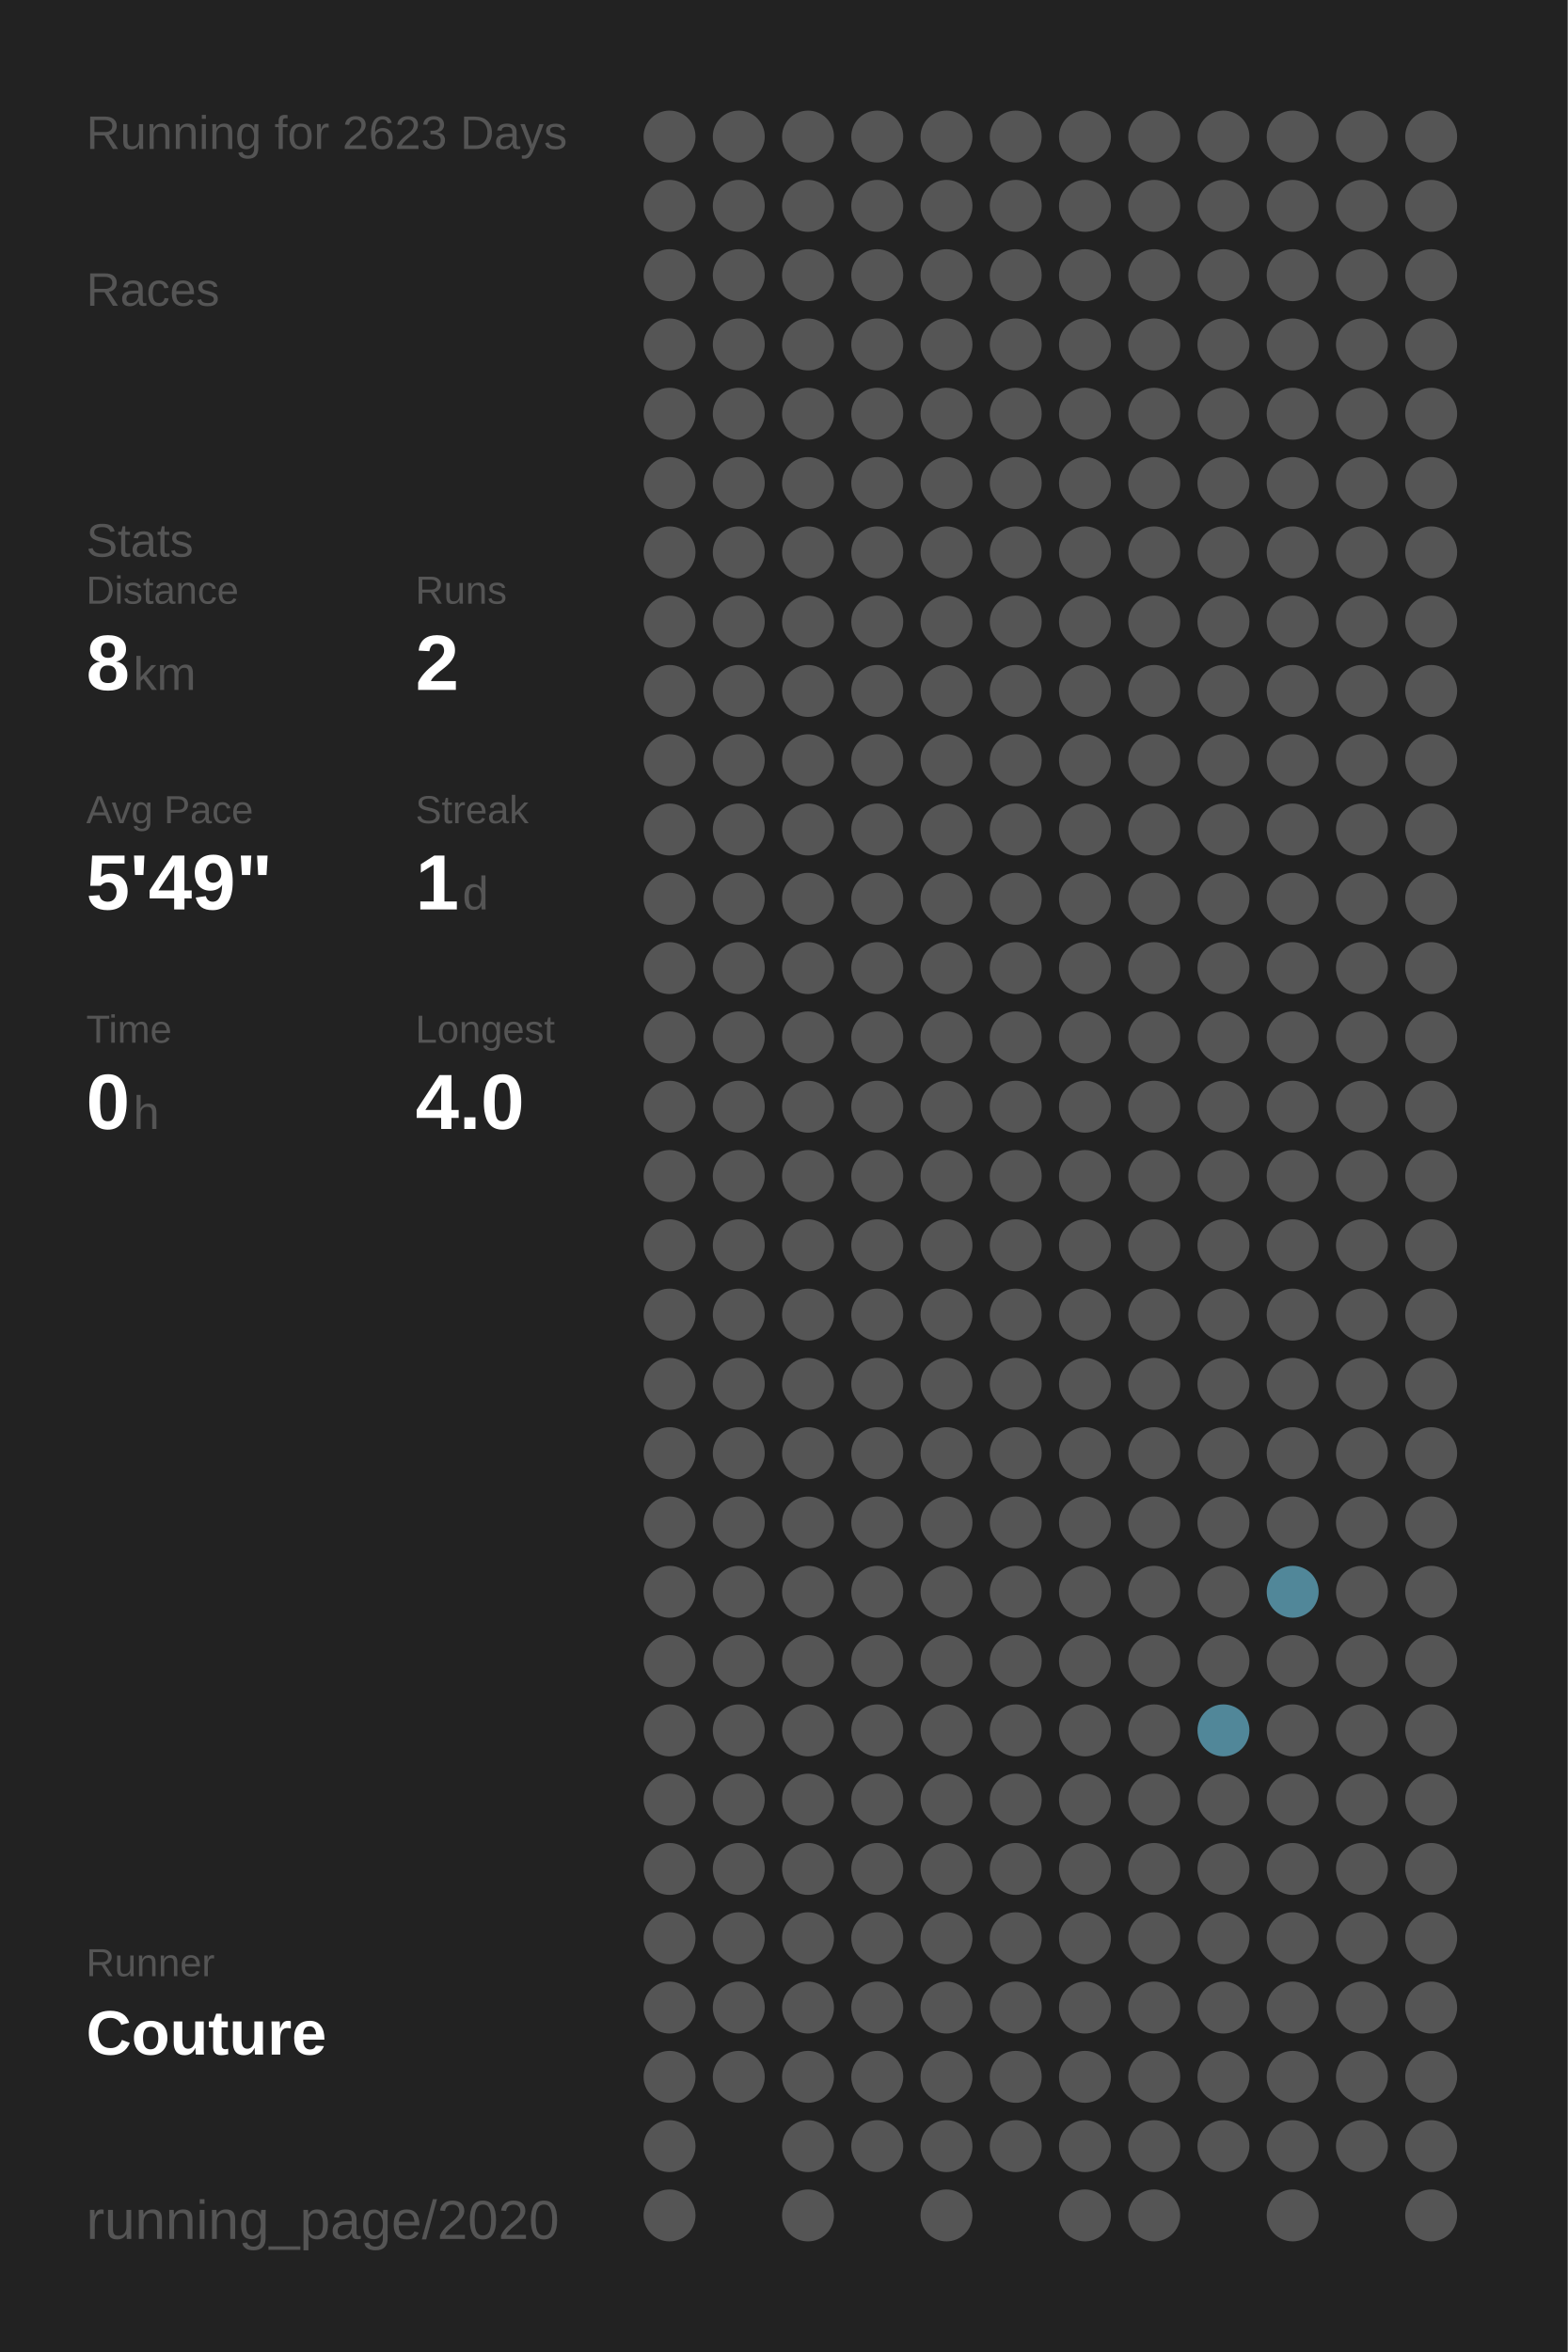
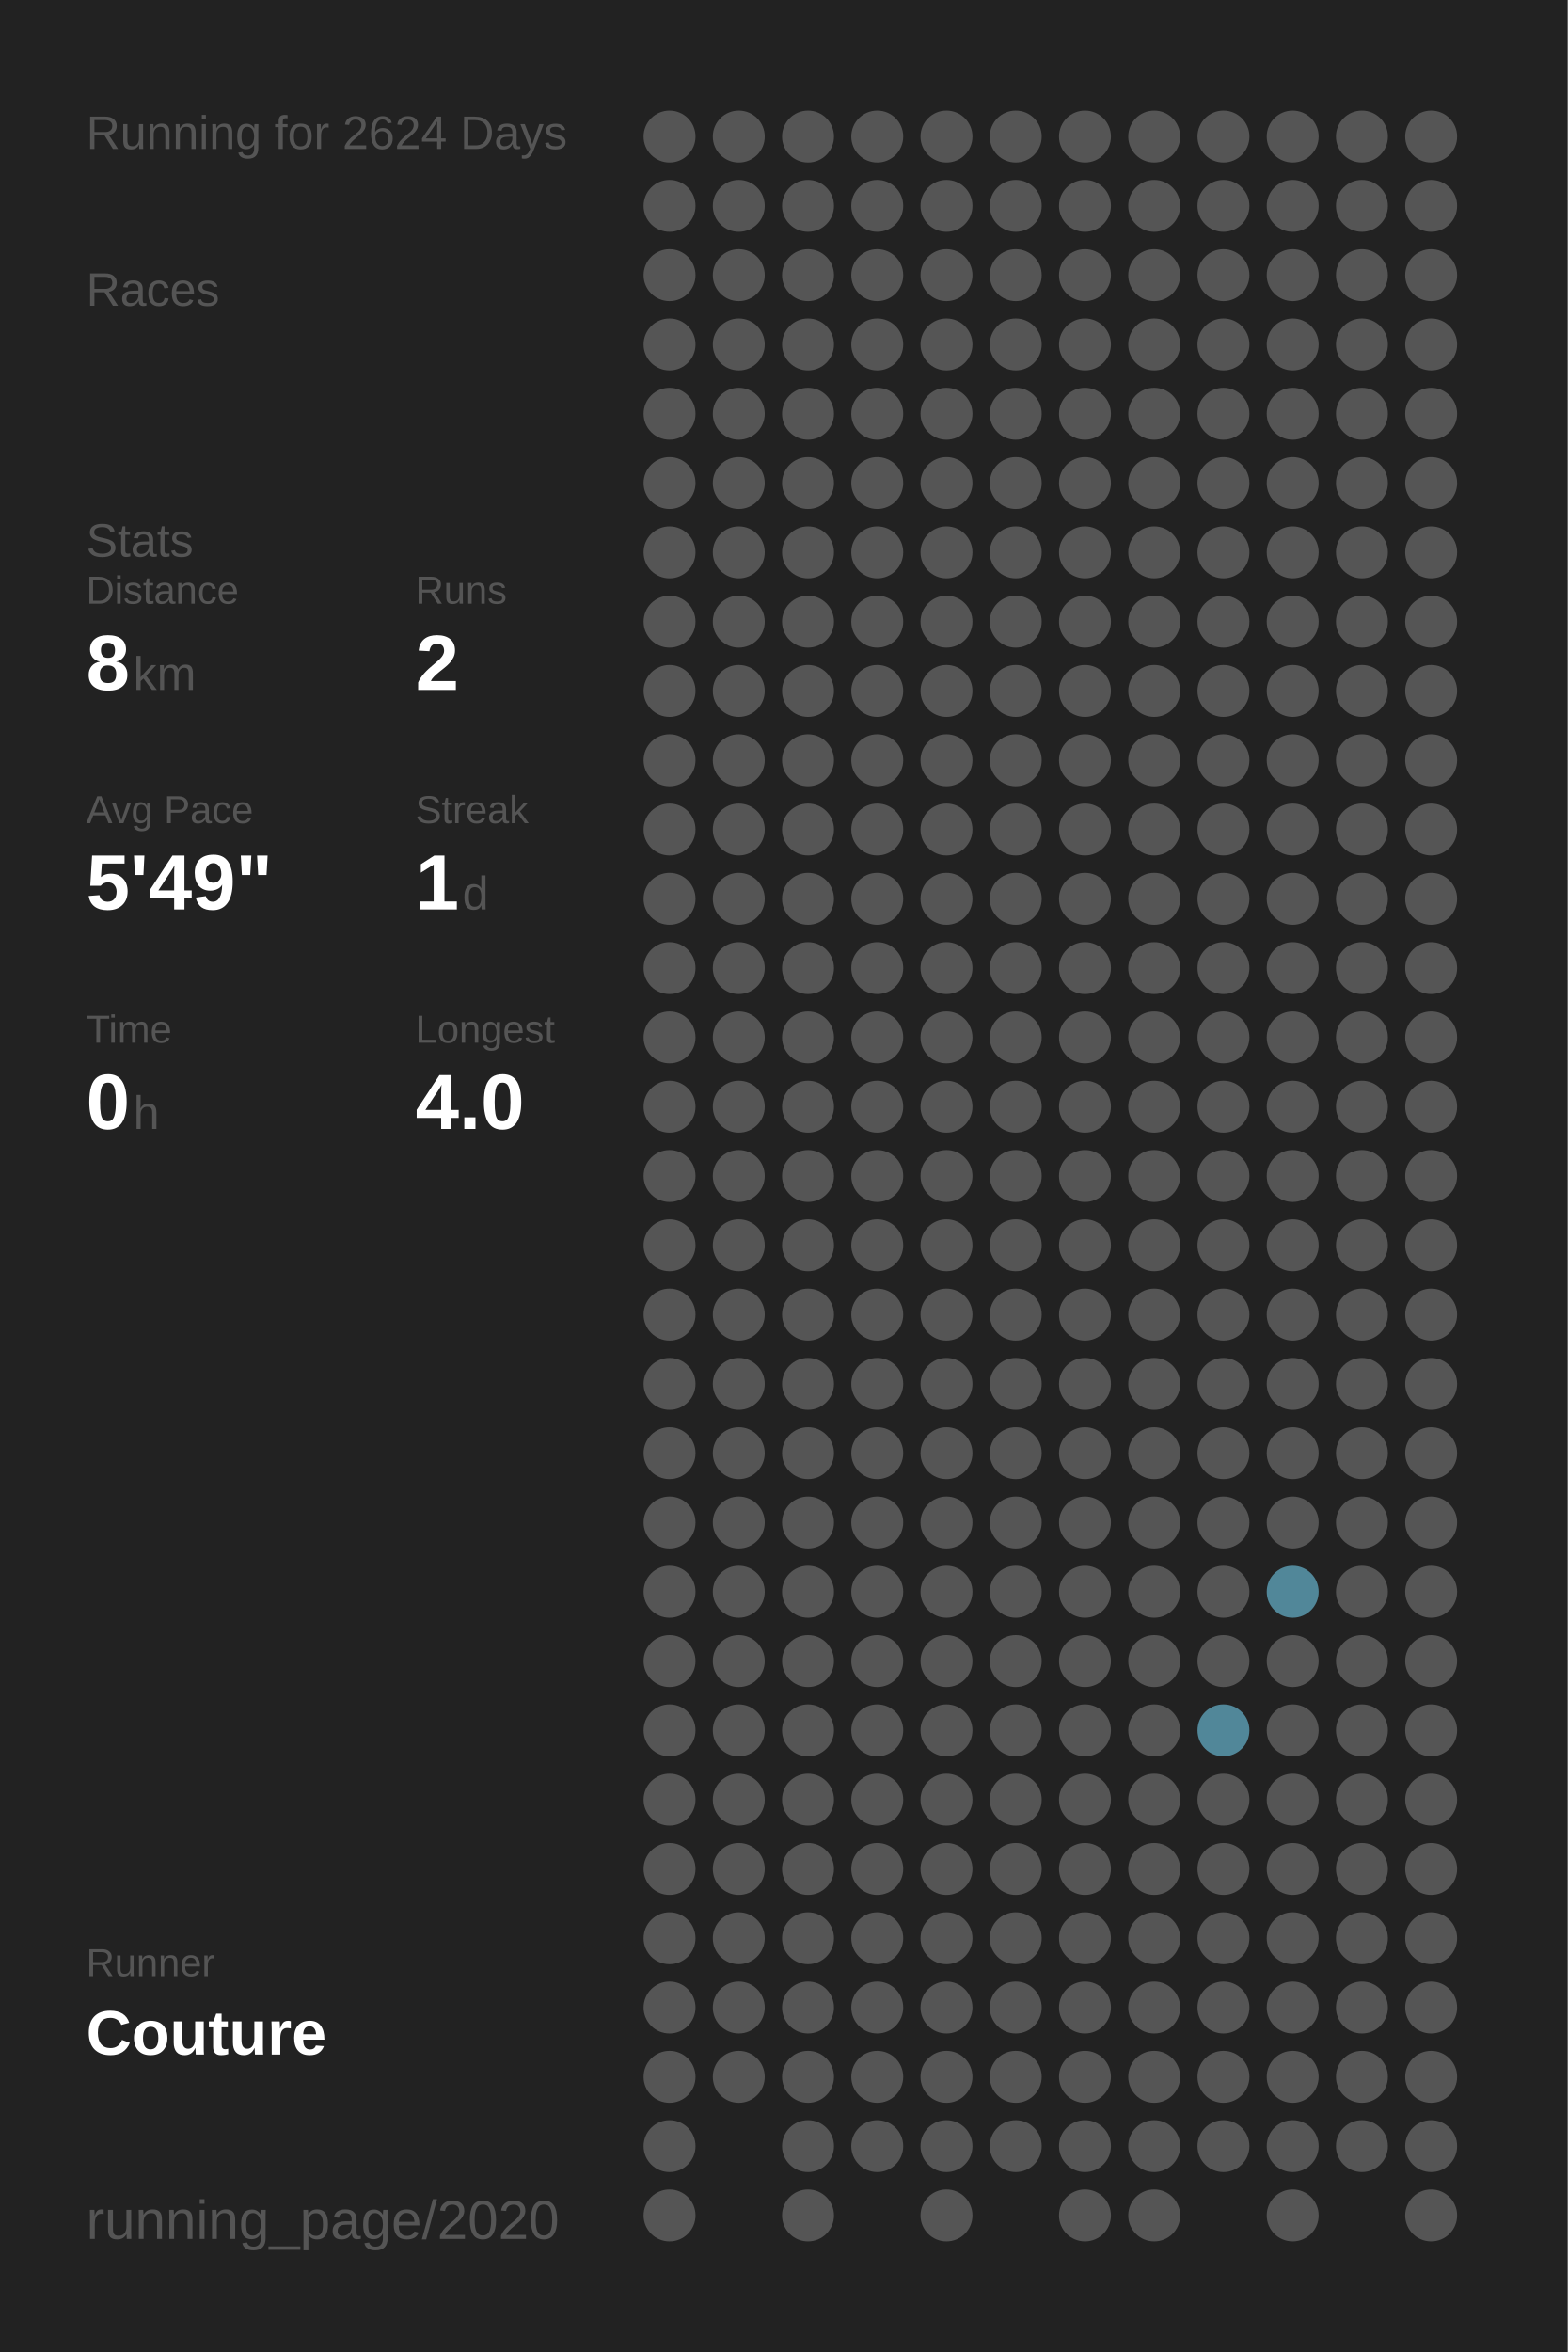
<svg xmlns="http://www.w3.org/2000/svg" baseProfile="full" height="300mm" version="1.1" viewBox="0,0,200,300" width="200mm">
  <defs />
  <rect fill="#222222" height="300" width="200" x="0" y="0" />
-   <text fill="#555555" style="font-size:6px; font-family:Arial;" x="11" y="19">Running for 2623 Days</text>
+   <text fill="#555555" style="font-size:6px; font-family:Arial;" x="11" y="19">Running for 2624 Days</text>
  <text fill="#555555" style="font-size:6px; font-family:Arial;" x="11" y="39">Races</text>
  <text fill="#555555" style="font-size:6px; font-family:Arial;" x="11" y="71">Stats</text>
  <text fill="#555555" style="font-size:5px; font-family:Arial;" x="11" y="77">Distance</text>
  <text fill="#FFFFFF" style="font-size:10px; font-family:Arial; font-weight:bold;" x="11" y="88">8</text>
  <text fill="#555555" style="font-size:6px; font-family:Arial;" x="17" y="88">km</text>
  <text fill="#555555" style="font-size:5px; font-family:Arial;" x="53" y="77">Runs</text>
  <text fill="#FFFFFF" style="font-size:10px; font-family:Arial; font-weight:bold;" x="53" y="88">2</text>
  <text fill="#555555" style="font-size:5px; font-family:Arial;" x="11" y="105">Avg Pace</text>
  <text fill="#FFFFFF" style="font-size:10px; font-family:Arial; font-weight:bold;" x="11" y="116">5'49"</text>
  <text fill="#555555" style="font-size:5px; font-family:Arial;" x="53" y="105">Streak</text>
  <text fill="#FFFFFF" style="font-size:10px; font-family:Arial; font-weight:bold;" x="53" y="116">1</text>
  <text fill="#555555" style="font-size:6px; font-family:Arial;" x="59" y="116">d</text>
  <text fill="#555555" style="font-size:5px; font-family:Arial;" x="11" y="133">Time</text>
  <text fill="#FFFFFF" style="font-size:10px; font-family:Arial; font-weight:bold;" x="11" y="144">0</text>
  <text fill="#555555" style="font-size:6px; font-family:Arial;" x="17" y="144">h</text>
  <text fill="#555555" style="font-size:5px; font-family:Arial;" x="53" y="133">Longest</text>
  <text fill="#FFFFFF" style="font-size:10px; font-family:Arial; font-weight:bold;" x="53" y="144">4.0</text>
  <text fill="#555555" style="font-size:5px; font-family:Arial;" x="11" y="252.065">Runner</text>
  <text fill="#FFFFFF" style="font-size:8px; font-family:Arial; font-weight:bold;" x="11" y="262.065">Couture</text>
  <text fill="#555555" style="font-size:7px; font-family:Arial;" x="11" y="285.581">running_page/2020</text>
  <circle cx="85.417" cy="17.419" fill="#555555" r="3.312" />
  <circle cx="85.417" cy="26.258" fill="#555555" r="3.312" />
  <circle cx="85.417" cy="35.097" fill="#555555" r="3.312" />
  <circle cx="85.417" cy="43.935" fill="#555555" r="3.312" />
  <circle cx="85.417" cy="52.774" fill="#555555" r="3.312" />
  <circle cx="85.417" cy="61.613" fill="#555555" r="3.312" />
  <circle cx="85.417" cy="70.452" fill="#555555" r="3.312" />
  <circle cx="85.417" cy="79.29" fill="#555555" r="3.312" />
  <circle cx="85.417" cy="88.129" fill="#555555" r="3.312" />
  <circle cx="85.417" cy="96.968" fill="#555555" r="3.312" />
  <circle cx="85.417" cy="105.806" fill="#555555" r="3.312" />
  <circle cx="85.417" cy="114.645" fill="#555555" r="3.312" />
  <circle cx="85.417" cy="123.484" fill="#555555" r="3.312" />
  <circle cx="85.417" cy="132.323" fill="#555555" r="3.312" />
  <circle cx="85.417" cy="141.161" fill="#555555" r="3.312" />
  <circle cx="85.417" cy="150" fill="#555555" r="3.312" />
  <circle cx="85.417" cy="158.839" fill="#555555" r="3.312" />
  <circle cx="85.417" cy="167.677" fill="#555555" r="3.312" />
  <circle cx="85.417" cy="176.516" fill="#555555" r="3.312" />
  <circle cx="85.417" cy="185.355" fill="#555555" r="3.312" />
  <circle cx="85.417" cy="194.194" fill="#555555" r="3.312" />
  <circle cx="85.417" cy="203.032" fill="#555555" r="3.312" />
  <circle cx="85.417" cy="211.871" fill="#555555" r="3.312" />
  <circle cx="85.417" cy="220.71" fill="#555555" r="3.312" />
  <circle cx="85.417" cy="229.548" fill="#555555" r="3.312" />
  <circle cx="85.417" cy="238.387" fill="#555555" r="3.312" />
  <circle cx="85.417" cy="247.226" fill="#555555" r="3.312" />
  <circle cx="85.417" cy="256.065" fill="#555555" r="3.312" />
  <circle cx="85.417" cy="264.903" fill="#555555" r="3.312" />
  <circle cx="85.417" cy="273.742" fill="#555555" r="3.312" />
  <circle cx="85.417" cy="282.581" fill="#555555" r="3.312" />
  <circle cx="94.25" cy="17.419" fill="#555555" r="3.312" />
  <circle cx="94.25" cy="26.258" fill="#555555" r="3.312" />
  <circle cx="94.25" cy="35.097" fill="#555555" r="3.312" />
  <circle cx="94.25" cy="43.935" fill="#555555" r="3.312" />
  <circle cx="94.25" cy="52.774" fill="#555555" r="3.312" />
  <circle cx="94.25" cy="61.613" fill="#555555" r="3.312" />
  <circle cx="94.25" cy="70.452" fill="#555555" r="3.312" />
  <circle cx="94.25" cy="79.29" fill="#555555" r="3.312" />
  <circle cx="94.25" cy="88.129" fill="#555555" r="3.312" />
  <circle cx="94.25" cy="96.968" fill="#555555" r="3.312" />
  <circle cx="94.25" cy="105.806" fill="#555555" r="3.312" />
  <circle cx="94.25" cy="114.645" fill="#555555" r="3.312" />
  <circle cx="94.25" cy="123.484" fill="#555555" r="3.312" />
  <circle cx="94.25" cy="132.323" fill="#555555" r="3.312" />
  <circle cx="94.25" cy="141.161" fill="#555555" r="3.312" />
  <circle cx="94.25" cy="150" fill="#555555" r="3.312" />
  <circle cx="94.25" cy="158.839" fill="#555555" r="3.312" />
  <circle cx="94.25" cy="167.677" fill="#555555" r="3.312" />
  <circle cx="94.25" cy="176.516" fill="#555555" r="3.312" />
  <circle cx="94.25" cy="185.355" fill="#555555" r="3.312" />
  <circle cx="94.25" cy="194.194" fill="#555555" r="3.312" />
  <circle cx="94.25" cy="203.032" fill="#555555" r="3.312" />
  <circle cx="94.25" cy="211.871" fill="#555555" r="3.312" />
  <circle cx="94.25" cy="220.71" fill="#555555" r="3.312" />
  <circle cx="94.25" cy="229.548" fill="#555555" r="3.312" />
  <circle cx="94.25" cy="238.387" fill="#555555" r="3.312" />
  <circle cx="94.25" cy="247.226" fill="#555555" r="3.312" />
  <circle cx="94.25" cy="256.065" fill="#555555" r="3.312" />
  <circle cx="94.25" cy="264.903" fill="#555555" r="3.312" />
  <circle cx="103.083" cy="17.419" fill="#555555" r="3.312" />
  <circle cx="103.083" cy="26.258" fill="#555555" r="3.312" />
  <circle cx="103.083" cy="35.097" fill="#555555" r="3.312" />
  <circle cx="103.083" cy="43.935" fill="#555555" r="3.312" />
  <circle cx="103.083" cy="52.774" fill="#555555" r="3.312" />
  <circle cx="103.083" cy="61.613" fill="#555555" r="3.312" />
  <circle cx="103.083" cy="70.452" fill="#555555" r="3.312" />
  <circle cx="103.083" cy="79.29" fill="#555555" r="3.312" />
  <circle cx="103.083" cy="88.129" fill="#555555" r="3.312" />
  <circle cx="103.083" cy="96.968" fill="#555555" r="3.312" />
  <circle cx="103.083" cy="105.806" fill="#555555" r="3.312" />
  <circle cx="103.083" cy="114.645" fill="#555555" r="3.312" />
  <circle cx="103.083" cy="123.484" fill="#555555" r="3.312" />
  <circle cx="103.083" cy="132.323" fill="#555555" r="3.312" />
  <circle cx="103.083" cy="141.161" fill="#555555" r="3.312" />
  <circle cx="103.083" cy="150" fill="#555555" r="3.312" />
  <circle cx="103.083" cy="158.839" fill="#555555" r="3.312" />
  <circle cx="103.083" cy="167.677" fill="#555555" r="3.312" />
  <circle cx="103.083" cy="176.516" fill="#555555" r="3.312" />
  <circle cx="103.083" cy="185.355" fill="#555555" r="3.312" />
  <circle cx="103.083" cy="194.194" fill="#555555" r="3.312" />
  <circle cx="103.083" cy="203.032" fill="#555555" r="3.312" />
  <circle cx="103.083" cy="211.871" fill="#555555" r="3.312" />
  <circle cx="103.083" cy="220.71" fill="#555555" r="3.312" />
  <circle cx="103.083" cy="229.548" fill="#555555" r="3.312" />
  <circle cx="103.083" cy="238.387" fill="#555555" r="3.312" />
  <circle cx="103.083" cy="247.226" fill="#555555" r="3.312" />
  <circle cx="103.083" cy="256.065" fill="#555555" r="3.312" />
  <circle cx="103.083" cy="264.903" fill="#555555" r="3.312" />
  <circle cx="103.083" cy="273.742" fill="#555555" r="3.312" />
  <circle cx="103.083" cy="282.581" fill="#555555" r="3.312" />
  <circle cx="111.917" cy="17.419" fill="#555555" r="3.312" />
  <circle cx="111.917" cy="26.258" fill="#555555" r="3.312" />
  <circle cx="111.917" cy="35.097" fill="#555555" r="3.312" />
  <circle cx="111.917" cy="43.935" fill="#555555" r="3.312" />
  <circle cx="111.917" cy="52.774" fill="#555555" r="3.312" />
  <circle cx="111.917" cy="61.613" fill="#555555" r="3.312" />
  <circle cx="111.917" cy="70.452" fill="#555555" r="3.312" />
  <circle cx="111.917" cy="79.29" fill="#555555" r="3.312" />
  <circle cx="111.917" cy="88.129" fill="#555555" r="3.312" />
  <circle cx="111.917" cy="96.968" fill="#555555" r="3.312" />
  <circle cx="111.917" cy="105.806" fill="#555555" r="3.312" />
  <circle cx="111.917" cy="114.645" fill="#555555" r="3.312" />
  <circle cx="111.917" cy="123.484" fill="#555555" r="3.312" />
  <circle cx="111.917" cy="132.323" fill="#555555" r="3.312" />
  <circle cx="111.917" cy="141.161" fill="#555555" r="3.312" />
  <circle cx="111.917" cy="150" fill="#555555" r="3.312" />
  <circle cx="111.917" cy="158.839" fill="#555555" r="3.312" />
  <circle cx="111.917" cy="167.677" fill="#555555" r="3.312" />
  <circle cx="111.917" cy="176.516" fill="#555555" r="3.312" />
  <circle cx="111.917" cy="185.355" fill="#555555" r="3.312" />
  <circle cx="111.917" cy="194.194" fill="#555555" r="3.312" />
  <circle cx="111.917" cy="203.032" fill="#555555" r="3.312" />
  <circle cx="111.917" cy="211.871" fill="#555555" r="3.312" />
  <circle cx="111.917" cy="220.71" fill="#555555" r="3.312" />
  <circle cx="111.917" cy="229.548" fill="#555555" r="3.312" />
  <circle cx="111.917" cy="238.387" fill="#555555" r="3.312" />
  <circle cx="111.917" cy="247.226" fill="#555555" r="3.312" />
  <circle cx="111.917" cy="256.065" fill="#555555" r="3.312" />
  <circle cx="111.917" cy="264.903" fill="#555555" r="3.312" />
  <circle cx="111.917" cy="273.742" fill="#555555" r="3.312" />
  <circle cx="120.75" cy="17.419" fill="#555555" r="3.312" />
  <circle cx="120.75" cy="26.258" fill="#555555" r="3.312" />
  <circle cx="120.75" cy="35.097" fill="#555555" r="3.312" />
  <circle cx="120.75" cy="43.935" fill="#555555" r="3.312" />
  <circle cx="120.75" cy="52.774" fill="#555555" r="3.312" />
  <circle cx="120.75" cy="61.613" fill="#555555" r="3.312" />
  <circle cx="120.75" cy="70.452" fill="#555555" r="3.312" />
  <circle cx="120.75" cy="79.29" fill="#555555" r="3.312" />
  <circle cx="120.75" cy="88.129" fill="#555555" r="3.312" />
  <circle cx="120.75" cy="96.968" fill="#555555" r="3.312" />
  <circle cx="120.75" cy="105.806" fill="#555555" r="3.312" />
  <circle cx="120.75" cy="114.645" fill="#555555" r="3.312" />
  <circle cx="120.75" cy="123.484" fill="#555555" r="3.312" />
  <circle cx="120.75" cy="132.323" fill="#555555" r="3.312" />
  <circle cx="120.75" cy="141.161" fill="#555555" r="3.312" />
  <circle cx="120.75" cy="150" fill="#555555" r="3.312" />
  <circle cx="120.75" cy="158.839" fill="#555555" r="3.312" />
  <circle cx="120.75" cy="167.677" fill="#555555" r="3.312" />
  <circle cx="120.75" cy="176.516" fill="#555555" r="3.312" />
  <circle cx="120.75" cy="185.355" fill="#555555" r="3.312" />
  <circle cx="120.75" cy="194.194" fill="#555555" r="3.312" />
  <circle cx="120.75" cy="203.032" fill="#555555" r="3.312" />
  <circle cx="120.75" cy="211.871" fill="#555555" r="3.312" />
  <circle cx="120.75" cy="220.71" fill="#555555" r="3.312" />
  <circle cx="120.75" cy="229.548" fill="#555555" r="3.312" />
  <circle cx="120.75" cy="238.387" fill="#555555" r="3.312" />
  <circle cx="120.75" cy="247.226" fill="#555555" r="3.312" />
  <circle cx="120.75" cy="256.065" fill="#555555" r="3.312" />
  <circle cx="120.75" cy="264.903" fill="#555555" r="3.312" />
  <circle cx="120.75" cy="273.742" fill="#555555" r="3.312" />
  <circle cx="120.75" cy="282.581" fill="#555555" r="3.312" />
  <circle cx="129.583" cy="17.419" fill="#555555" r="3.312" />
  <circle cx="129.583" cy="26.258" fill="#555555" r="3.312" />
  <circle cx="129.583" cy="35.097" fill="#555555" r="3.312" />
  <circle cx="129.583" cy="43.935" fill="#555555" r="3.312" />
  <circle cx="129.583" cy="52.774" fill="#555555" r="3.312" />
  <circle cx="129.583" cy="61.613" fill="#555555" r="3.312" />
  <circle cx="129.583" cy="70.452" fill="#555555" r="3.312" />
  <circle cx="129.583" cy="79.29" fill="#555555" r="3.312" />
  <circle cx="129.583" cy="88.129" fill="#555555" r="3.312" />
  <circle cx="129.583" cy="96.968" fill="#555555" r="3.312" />
  <circle cx="129.583" cy="105.806" fill="#555555" r="3.312" />
  <circle cx="129.583" cy="114.645" fill="#555555" r="3.312" />
  <circle cx="129.583" cy="123.484" fill="#555555" r="3.312" />
  <circle cx="129.583" cy="132.323" fill="#555555" r="3.312" />
  <circle cx="129.583" cy="141.161" fill="#555555" r="3.312" />
  <circle cx="129.583" cy="150" fill="#555555" r="3.312" />
  <circle cx="129.583" cy="158.839" fill="#555555" r="3.312" />
  <circle cx="129.583" cy="167.677" fill="#555555" r="3.312" />
  <circle cx="129.583" cy="176.516" fill="#555555" r="3.312" />
  <circle cx="129.583" cy="185.355" fill="#555555" r="3.312" />
  <circle cx="129.583" cy="194.194" fill="#555555" r="3.312" />
  <circle cx="129.583" cy="203.032" fill="#555555" r="3.312" />
  <circle cx="129.583" cy="211.871" fill="#555555" r="3.312" />
  <circle cx="129.583" cy="220.71" fill="#555555" r="3.312" />
  <circle cx="129.583" cy="229.548" fill="#555555" r="3.312" />
  <circle cx="129.583" cy="238.387" fill="#555555" r="3.312" />
  <circle cx="129.583" cy="247.226" fill="#555555" r="3.312" />
  <circle cx="129.583" cy="256.065" fill="#555555" r="3.312" />
  <circle cx="129.583" cy="264.903" fill="#555555" r="3.312" />
  <circle cx="129.583" cy="273.742" fill="#555555" r="3.312" />
  <circle cx="138.417" cy="17.419" fill="#555555" r="3.312" />
  <circle cx="138.417" cy="26.258" fill="#555555" r="3.312" />
  <circle cx="138.417" cy="35.097" fill="#555555" r="3.312" />
  <circle cx="138.417" cy="43.935" fill="#555555" r="3.312" />
  <circle cx="138.417" cy="52.774" fill="#555555" r="3.312" />
  <circle cx="138.417" cy="61.613" fill="#555555" r="3.312" />
  <circle cx="138.417" cy="70.452" fill="#555555" r="3.312" />
  <circle cx="138.417" cy="79.29" fill="#555555" r="3.312" />
  <circle cx="138.417" cy="88.129" fill="#555555" r="3.312" />
  <circle cx="138.417" cy="96.968" fill="#555555" r="3.312" />
  <circle cx="138.417" cy="105.806" fill="#555555" r="3.312" />
  <circle cx="138.417" cy="114.645" fill="#555555" r="3.312" />
  <circle cx="138.417" cy="123.484" fill="#555555" r="3.312" />
  <circle cx="138.417" cy="132.323" fill="#555555" r="3.312" />
  <circle cx="138.417" cy="141.161" fill="#555555" r="3.312" />
  <circle cx="138.417" cy="150" fill="#555555" r="3.312" />
  <circle cx="138.417" cy="158.839" fill="#555555" r="3.312" />
  <circle cx="138.417" cy="167.677" fill="#555555" r="3.312" />
  <circle cx="138.417" cy="176.516" fill="#555555" r="3.312" />
  <circle cx="138.417" cy="185.355" fill="#555555" r="3.312" />
  <circle cx="138.417" cy="194.194" fill="#555555" r="3.312" />
  <circle cx="138.417" cy="203.032" fill="#555555" r="3.312" />
  <circle cx="138.417" cy="211.871" fill="#555555" r="3.312" />
  <circle cx="138.417" cy="220.71" fill="#555555" r="3.312" />
  <circle cx="138.417" cy="229.548" fill="#555555" r="3.312" />
  <circle cx="138.417" cy="238.387" fill="#555555" r="3.312" />
  <circle cx="138.417" cy="247.226" fill="#555555" r="3.312" />
  <circle cx="138.417" cy="256.065" fill="#555555" r="3.312" />
  <circle cx="138.417" cy="264.903" fill="#555555" r="3.312" />
  <circle cx="138.417" cy="273.742" fill="#555555" r="3.312" />
  <circle cx="138.417" cy="282.581" fill="#555555" r="3.312" />
  <circle cx="147.25" cy="17.419" fill="#555555" r="3.312" />
  <circle cx="147.25" cy="26.258" fill="#555555" r="3.312" />
  <circle cx="147.25" cy="35.097" fill="#555555" r="3.312" />
  <circle cx="147.25" cy="43.935" fill="#555555" r="3.312" />
  <circle cx="147.25" cy="52.774" fill="#555555" r="3.312" />
  <circle cx="147.25" cy="61.613" fill="#555555" r="3.312" />
  <circle cx="147.25" cy="70.452" fill="#555555" r="3.312" />
  <circle cx="147.25" cy="79.29" fill="#555555" r="3.312" />
  <circle cx="147.25" cy="88.129" fill="#555555" r="3.312" />
  <circle cx="147.25" cy="96.968" fill="#555555" r="3.312" />
  <circle cx="147.25" cy="105.806" fill="#555555" r="3.312" />
  <circle cx="147.25" cy="114.645" fill="#555555" r="3.312" />
  <circle cx="147.25" cy="123.484" fill="#555555" r="3.312" />
  <circle cx="147.25" cy="132.323" fill="#555555" r="3.312" />
  <circle cx="147.25" cy="141.161" fill="#555555" r="3.312" />
  <circle cx="147.25" cy="150" fill="#555555" r="3.312" />
  <circle cx="147.25" cy="158.839" fill="#555555" r="3.312" />
  <circle cx="147.25" cy="167.677" fill="#555555" r="3.312" />
  <circle cx="147.25" cy="176.516" fill="#555555" r="3.312" />
  <circle cx="147.25" cy="185.355" fill="#555555" r="3.312" />
  <circle cx="147.25" cy="194.194" fill="#555555" r="3.312" />
  <circle cx="147.25" cy="203.032" fill="#555555" r="3.312" />
  <circle cx="147.25" cy="211.871" fill="#555555" r="3.312" />
  <circle cx="147.25" cy="220.71" fill="#555555" r="3.312" />
  <circle cx="147.25" cy="229.548" fill="#555555" r="3.312" />
  <circle cx="147.25" cy="238.387" fill="#555555" r="3.312" />
  <circle cx="147.25" cy="247.226" fill="#555555" r="3.312" />
  <circle cx="147.25" cy="256.065" fill="#555555" r="3.312" />
  <circle cx="147.25" cy="264.903" fill="#555555" r="3.312" />
  <circle cx="147.25" cy="273.742" fill="#555555" r="3.312" />
  <circle cx="147.25" cy="282.581" fill="#555555" r="3.312" />
  <circle cx="156.083" cy="17.419" fill="#555555" r="3.312" />
  <circle cx="156.083" cy="26.258" fill="#555555" r="3.312" />
  <circle cx="156.083" cy="35.097" fill="#555555" r="3.312" />
  <circle cx="156.083" cy="43.935" fill="#555555" r="3.312" />
  <circle cx="156.083" cy="52.774" fill="#555555" r="3.312" />
  <circle cx="156.083" cy="61.613" fill="#555555" r="3.312" />
  <circle cx="156.083" cy="70.452" fill="#555555" r="3.312" />
  <circle cx="156.083" cy="79.29" fill="#555555" r="3.312" />
  <circle cx="156.083" cy="88.129" fill="#555555" r="3.312" />
  <circle cx="156.083" cy="96.968" fill="#555555" r="3.312" />
  <circle cx="156.083" cy="105.806" fill="#555555" r="3.312" />
  <circle cx="156.083" cy="114.645" fill="#555555" r="3.312" />
  <circle cx="156.083" cy="123.484" fill="#555555" r="3.312" />
  <circle cx="156.083" cy="132.323" fill="#555555" r="3.312" />
  <circle cx="156.083" cy="141.161" fill="#555555" r="3.312" />
  <circle cx="156.083" cy="150" fill="#555555" r="3.312" />
  <circle cx="156.083" cy="158.839" fill="#555555" r="3.312" />
  <circle cx="156.083" cy="167.677" fill="#555555" r="3.312" />
  <circle cx="156.083" cy="176.516" fill="#555555" r="3.312" />
  <circle cx="156.083" cy="185.355" fill="#555555" r="3.312" />
  <circle cx="156.083" cy="194.194" fill="#555555" r="3.312" />
  <circle cx="156.083" cy="203.032" fill="#555555" r="3.312" />
  <circle cx="156.083" cy="211.871" fill="#555555" r="3.312" />
  <circle cx="156.083" cy="220.71" fill="#518799" r="3.312" />
  <circle cx="156.083" cy="229.548" fill="#555555" r="3.312" />
  <circle cx="156.083" cy="238.387" fill="#555555" r="3.312" />
  <circle cx="156.083" cy="247.226" fill="#555555" r="3.312" />
  <circle cx="156.083" cy="256.065" fill="#555555" r="3.312" />
  <circle cx="156.083" cy="264.903" fill="#555555" r="3.312" />
  <circle cx="156.083" cy="273.742" fill="#555555" r="3.312" />
  <circle cx="164.917" cy="17.419" fill="#555555" r="3.312" />
  <circle cx="164.917" cy="26.258" fill="#555555" r="3.312" />
  <circle cx="164.917" cy="35.097" fill="#555555" r="3.312" />
  <circle cx="164.917" cy="43.935" fill="#555555" r="3.312" />
  <circle cx="164.917" cy="52.774" fill="#555555" r="3.312" />
  <circle cx="164.917" cy="61.613" fill="#555555" r="3.312" />
  <circle cx="164.917" cy="70.452" fill="#555555" r="3.312" />
  <circle cx="164.917" cy="79.29" fill="#555555" r="3.312" />
  <circle cx="164.917" cy="88.129" fill="#555555" r="3.312" />
  <circle cx="164.917" cy="96.968" fill="#555555" r="3.312" />
  <circle cx="164.917" cy="105.806" fill="#555555" r="3.312" />
  <circle cx="164.917" cy="114.645" fill="#555555" r="3.312" />
  <circle cx="164.917" cy="123.484" fill="#555555" r="3.312" />
  <circle cx="164.917" cy="132.323" fill="#555555" r="3.312" />
  <circle cx="164.917" cy="141.161" fill="#555555" r="3.312" />
  <circle cx="164.917" cy="150" fill="#555555" r="3.312" />
  <circle cx="164.917" cy="158.839" fill="#555555" r="3.312" />
  <circle cx="164.917" cy="167.677" fill="#555555" r="3.312" />
  <circle cx="164.917" cy="176.516" fill="#555555" r="3.312" />
  <circle cx="164.917" cy="185.355" fill="#555555" r="3.312" />
  <circle cx="164.917" cy="194.194" fill="#555555" r="3.312" />
  <circle cx="164.917" cy="203.032" fill="#518799" r="3.312" />
  <circle cx="164.917" cy="211.871" fill="#555555" r="3.312" />
  <circle cx="164.917" cy="220.71" fill="#555555" r="3.312" />
  <circle cx="164.917" cy="229.548" fill="#555555" r="3.312" />
  <circle cx="164.917" cy="238.387" fill="#555555" r="3.312" />
  <circle cx="164.917" cy="247.226" fill="#555555" r="3.312" />
  <circle cx="164.917" cy="256.065" fill="#555555" r="3.312" />
  <circle cx="164.917" cy="264.903" fill="#555555" r="3.312" />
  <circle cx="164.917" cy="273.742" fill="#555555" r="3.312" />
  <circle cx="164.917" cy="282.581" fill="#555555" r="3.312" />
  <circle cx="173.75" cy="17.419" fill="#555555" r="3.312" />
  <circle cx="173.75" cy="26.258" fill="#555555" r="3.312" />
  <circle cx="173.75" cy="35.097" fill="#555555" r="3.312" />
  <circle cx="173.75" cy="43.935" fill="#555555" r="3.312" />
  <circle cx="173.75" cy="52.774" fill="#555555" r="3.312" />
  <circle cx="173.75" cy="61.613" fill="#555555" r="3.312" />
  <circle cx="173.75" cy="70.452" fill="#555555" r="3.312" />
  <circle cx="173.75" cy="79.29" fill="#555555" r="3.312" />
  <circle cx="173.75" cy="88.129" fill="#555555" r="3.312" />
  <circle cx="173.75" cy="96.968" fill="#555555" r="3.312" />
  <circle cx="173.75" cy="105.806" fill="#555555" r="3.312" />
  <circle cx="173.75" cy="114.645" fill="#555555" r="3.312" />
  <circle cx="173.75" cy="123.484" fill="#555555" r="3.312" />
  <circle cx="173.75" cy="132.323" fill="#555555" r="3.312" />
  <circle cx="173.75" cy="141.161" fill="#555555" r="3.312" />
  <circle cx="173.75" cy="150" fill="#555555" r="3.312" />
  <circle cx="173.75" cy="158.839" fill="#555555" r="3.312" />
  <circle cx="173.75" cy="167.677" fill="#555555" r="3.312" />
  <circle cx="173.75" cy="176.516" fill="#555555" r="3.312" />
  <circle cx="173.75" cy="185.355" fill="#555555" r="3.312" />
  <circle cx="173.75" cy="194.194" fill="#555555" r="3.312" />
  <circle cx="173.75" cy="203.032" fill="#555555" r="3.312" />
  <circle cx="173.75" cy="211.871" fill="#555555" r="3.312" />
  <circle cx="173.75" cy="220.71" fill="#555555" r="3.312" />
  <circle cx="173.75" cy="229.548" fill="#555555" r="3.312" />
  <circle cx="173.75" cy="238.387" fill="#555555" r="3.312" />
  <circle cx="173.75" cy="247.226" fill="#555555" r="3.312" />
  <circle cx="173.75" cy="256.065" fill="#555555" r="3.312" />
  <circle cx="173.75" cy="264.903" fill="#555555" r="3.312" />
  <circle cx="173.75" cy="273.742" fill="#555555" r="3.312" />
  <circle cx="182.583" cy="17.419" fill="#555555" r="3.312" />
  <circle cx="182.583" cy="26.258" fill="#555555" r="3.312" />
  <circle cx="182.583" cy="35.097" fill="#555555" r="3.312" />
  <circle cx="182.583" cy="43.935" fill="#555555" r="3.312" />
  <circle cx="182.583" cy="52.774" fill="#555555" r="3.312" />
  <circle cx="182.583" cy="61.613" fill="#555555" r="3.312" />
  <circle cx="182.583" cy="70.452" fill="#555555" r="3.312" />
  <circle cx="182.583" cy="79.29" fill="#555555" r="3.312" />
  <circle cx="182.583" cy="88.129" fill="#555555" r="3.312" />
  <circle cx="182.583" cy="96.968" fill="#555555" r="3.312" />
  <circle cx="182.583" cy="105.806" fill="#555555" r="3.312" />
  <circle cx="182.583" cy="114.645" fill="#555555" r="3.312" />
  <circle cx="182.583" cy="123.484" fill="#555555" r="3.312" />
  <circle cx="182.583" cy="132.323" fill="#555555" r="3.312" />
  <circle cx="182.583" cy="141.161" fill="#555555" r="3.312" />
  <circle cx="182.583" cy="150" fill="#555555" r="3.312" />
  <circle cx="182.583" cy="158.839" fill="#555555" r="3.312" />
  <circle cx="182.583" cy="167.677" fill="#555555" r="3.312" />
  <circle cx="182.583" cy="176.516" fill="#555555" r="3.312" />
  <circle cx="182.583" cy="185.355" fill="#555555" r="3.312" />
  <circle cx="182.583" cy="194.194" fill="#555555" r="3.312" />
  <circle cx="182.583" cy="203.032" fill="#555555" r="3.312" />
  <circle cx="182.583" cy="211.871" fill="#555555" r="3.312" />
  <circle cx="182.583" cy="220.71" fill="#555555" r="3.312" />
  <circle cx="182.583" cy="229.548" fill="#555555" r="3.312" />
  <circle cx="182.583" cy="238.387" fill="#555555" r="3.312" />
  <circle cx="182.583" cy="247.226" fill="#555555" r="3.312" />
  <circle cx="182.583" cy="256.065" fill="#555555" r="3.312" />
  <circle cx="182.583" cy="264.903" fill="#555555" r="3.312" />
  <circle cx="182.583" cy="273.742" fill="#555555" r="3.312" />
  <circle cx="182.583" cy="282.581" fill="#555555" r="3.312" />
</svg>
